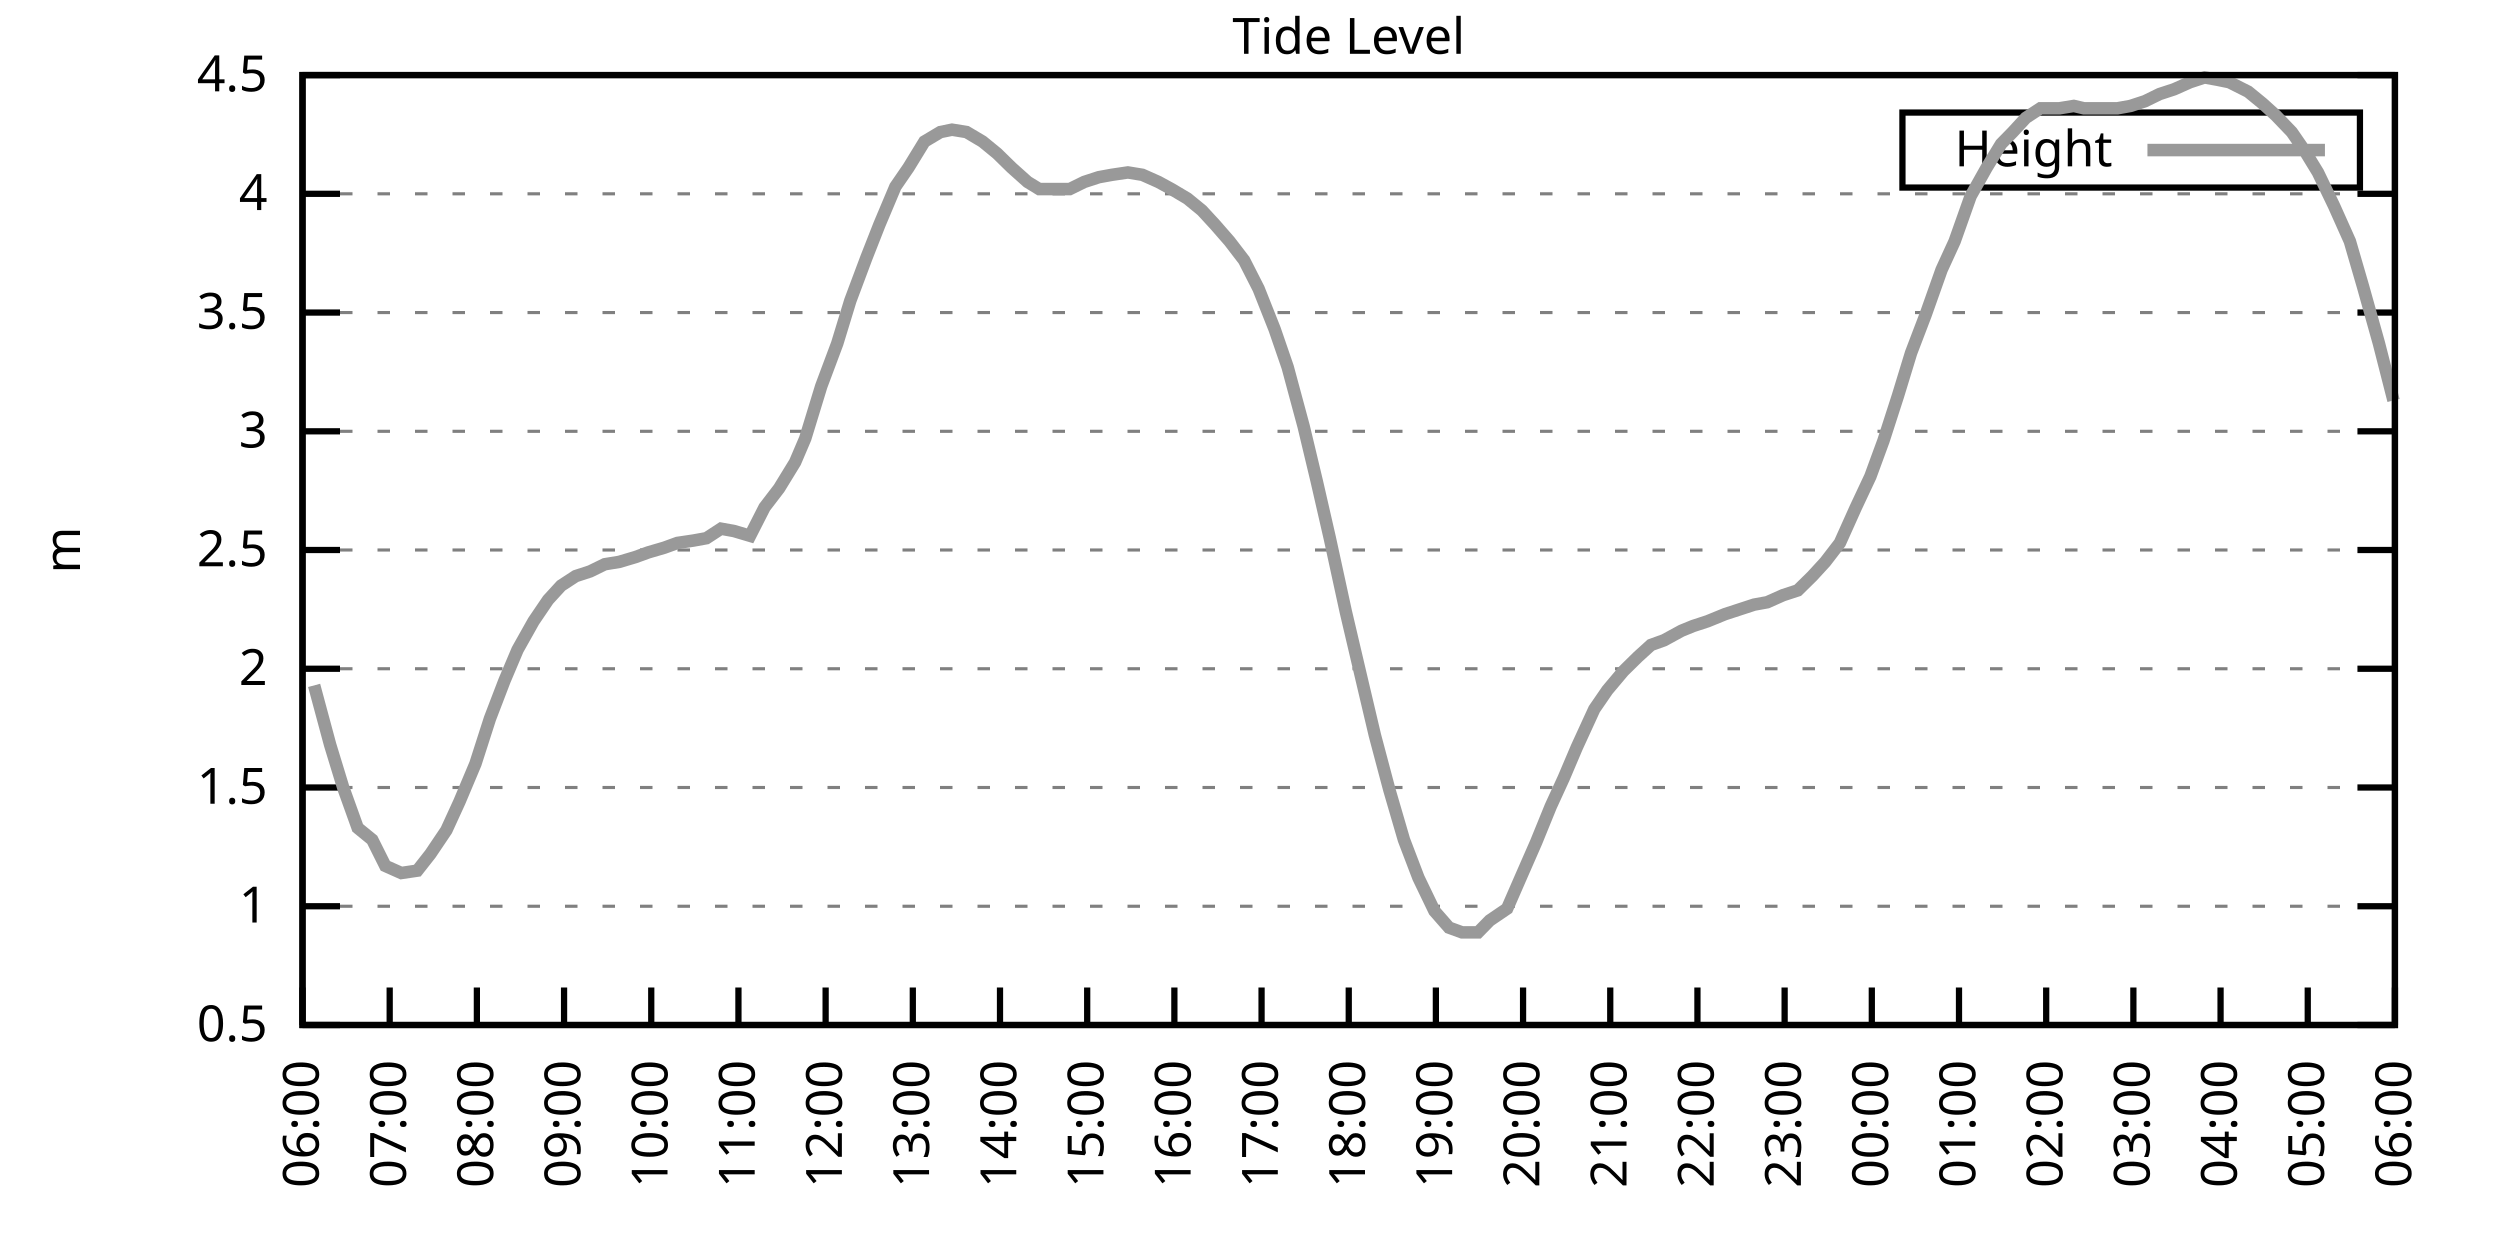
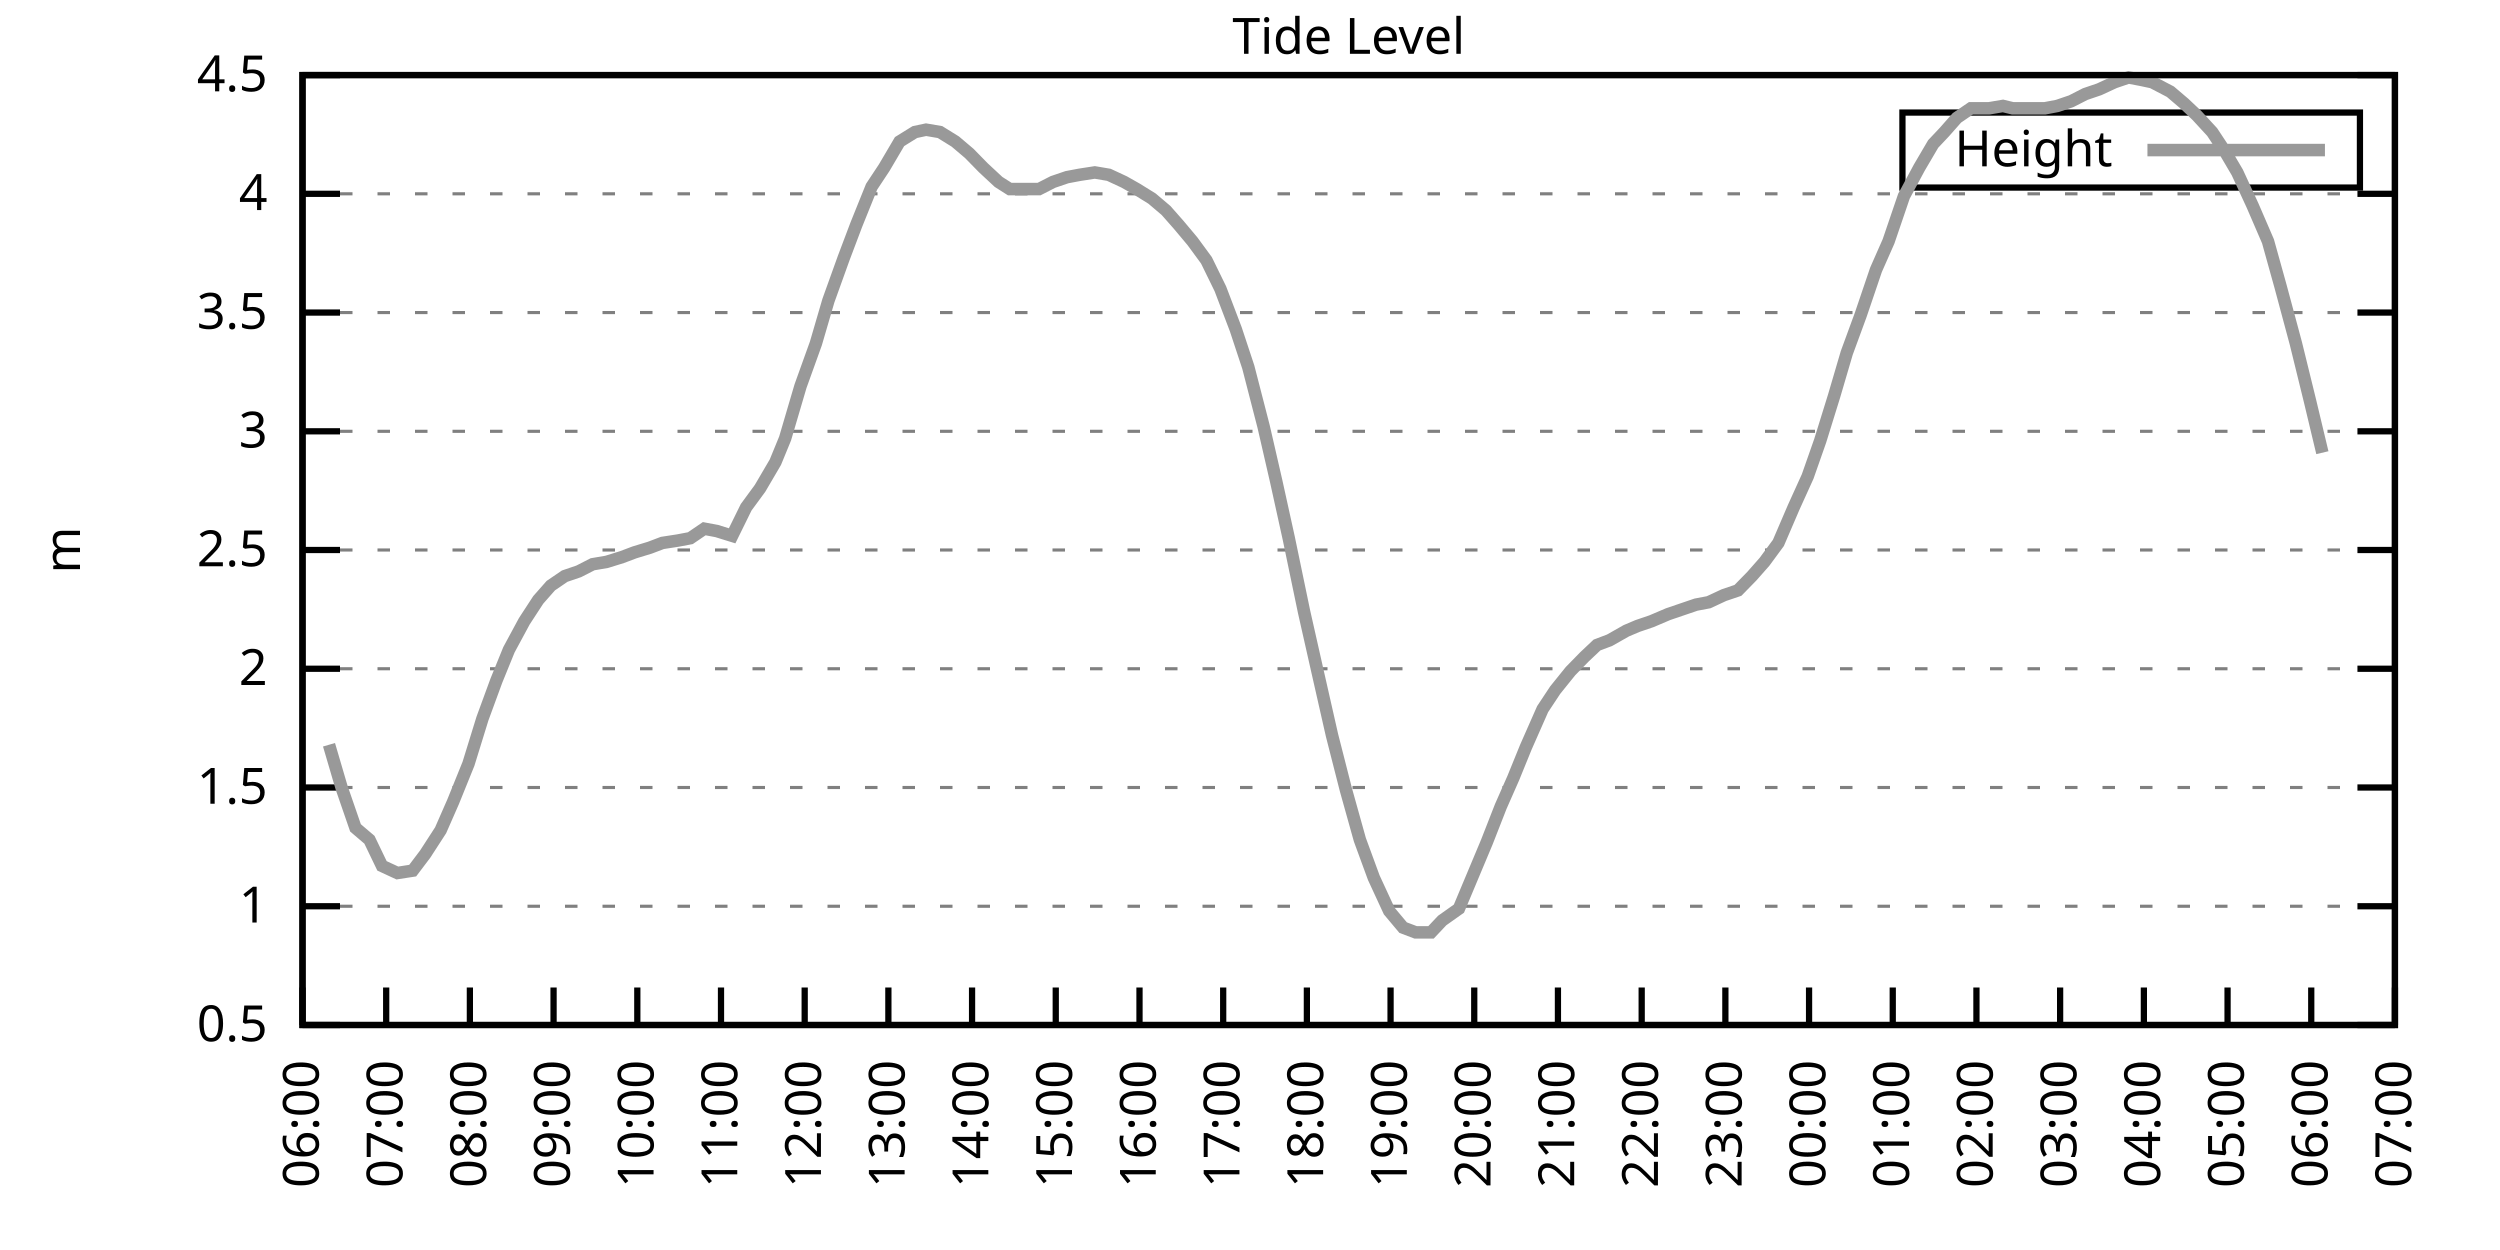
<svg xmlns="http://www.w3.org/2000/svg" xmlns:xlink="http://www.w3.org/1999/xlink" width="400" height="200" viewBox="0 0 400 200">
  <g id="gnuplot_canvas">
    <rect x="0" y="0" width="400" height="200" fill="none" />
    <defs>
      <circle id="gpDot" r="0.5" stroke-width="0.5" stroke="currentColor" />
      <path id="gpPt0" stroke-width="0.333" stroke="currentColor" d="M-1,0 h2 M0,-1 v2" />
      <path id="gpPt1" stroke-width="0.333" stroke="currentColor" d="M-1,-1 L1,1 M1,-1 L-1,1" />
      <path id="gpPt2" stroke-width="0.333" stroke="currentColor" d="M-1,0 L1,0 M0,-1 L0,1 M-1,-1 L1,1 M-1,1 L1,-1" />
      <rect id="gpPt3" stroke-width="0.333" stroke="currentColor" x="-1" y="-1" width="2" height="2" />
      <rect id="gpPt4" stroke-width="0.333" stroke="currentColor" fill="currentColor" x="-1" y="-1" width="2" height="2" />
      <circle id="gpPt5" stroke-width="0.333" stroke="currentColor" cx="0" cy="0" r="1" />
      <use xlink:href="#gpPt5" id="gpPt6" fill="currentColor" stroke="none" />
      <path id="gpPt7" stroke-width="0.333" stroke="currentColor" d="M0,-1.33 L-1.33,0.67 L1.33,0.67 z" />
      <use xlink:href="#gpPt7" id="gpPt8" fill="currentColor" stroke="none" />
      <use xlink:href="#gpPt7" id="gpPt9" stroke="currentColor" transform="rotate(180)" />
      <use xlink:href="#gpPt9" id="gpPt10" fill="currentColor" stroke="none" />
      <use xlink:href="#gpPt3" id="gpPt11" stroke="currentColor" transform="rotate(45)" />
      <use xlink:href="#gpPt11" id="gpPt12" fill="currentColor" stroke="none" />
      <path id="gpPt13" stroke-width="0.333" stroke="currentColor" d="M0,1.330 L1.265,0.411 L0.782,-1.067 L-0.782,-1.076 L-1.265,0.411 z" />
      <use xlink:href="#gpPt13" id="gpPt14" fill="currentColor" stroke="none" />
      <filter id="textbox" filterUnits="objectBoundingBox" x="0" y="0" height="1" width="1">
        <feFlood flood-color="white" flood-opacity="1" result="bgnd" />
        <feComposite in="SourceGraphic" in2="bgnd" operator="atop" />
      </filter>
      <filter id="greybox" filterUnits="objectBoundingBox" x="0" y="0" height="1" width="1">
        <feFlood flood-color="lightgrey" flood-opacity="1" result="grey" />
        <feComposite in="SourceGraphic" in2="grey" operator="atop" />
      </filter>
    </defs>
    <g fill="none" color="white" stroke="currentColor" stroke-width="1.00" stroke-linecap="butt" stroke-linejoin="miter">
</g>
    <g fill="none" color="black" stroke="currentColor" stroke-width="1.00" stroke-linecap="butt" stroke-linejoin="miter">
      <g stroke="none" shape-rendering="crispEdges">
        <polygon fill="rgb(255, 255, 255)" points="48.40,164.00 383.18,164.00 383.18,12.02 48.40,12.02 " />
      </g>
    </g>
    <g fill="none" color="black" stroke="currentColor" stroke-width="1.00" stroke-linecap="butt" stroke-linejoin="miter">
</g>
    <g fill="none" color="black" stroke="black" stroke-width="0.50" stroke-linecap="butt" stroke-linejoin="miter">
</g>
    <g fill="none" color="gray" stroke="currentColor" stroke-width="0.50" stroke-linecap="butt" stroke-linejoin="miter">
      <path stroke="gray" stroke-dasharray="2,4" class="gridline" d="M48.40,164.00 L383.19,164.00  " />
    </g>
    <g fill="none" color="gray" stroke="gray" stroke-width="1.00" stroke-linecap="butt" stroke-linejoin="miter">
</g>
    <g fill="none" color="black" stroke="currentColor" stroke-width="1.00" stroke-linecap="butt" stroke-linejoin="miter">
      <path stroke="black" d="M48.40,164.00 L54.40,164.00 M383.19,164.00 L377.19,164.00  " />
      <g transform="translate(42.80,166.60)" stroke="none" fill="black" font-family="Sans" font-size="8.00" text-anchor="end">
        <text>
          <tspan font-family="Sans"> 0.5</tspan>
        </text>
      </g>
    </g>
    <g fill="none" color="black" stroke="currentColor" stroke-width="1.00" stroke-linecap="butt" stroke-linejoin="miter">
</g>
    <g fill="none" color="black" stroke="black" stroke-width="0.50" stroke-linecap="butt" stroke-linejoin="miter">
</g>
    <g fill="none" color="gray" stroke="currentColor" stroke-width="0.50" stroke-linecap="butt" stroke-linejoin="miter">
      <path stroke="gray" stroke-dasharray="2,4" class="gridline" d="M48.40,145.00 L383.19,145.00  " />
    </g>
    <g fill="none" color="gray" stroke="gray" stroke-width="1.00" stroke-linecap="butt" stroke-linejoin="miter">
</g>
    <g fill="none" color="black" stroke="currentColor" stroke-width="1.00" stroke-linecap="butt" stroke-linejoin="miter">
      <path stroke="black" d="M48.40,145.00 L54.40,145.00 M383.19,145.00 L377.19,145.00  " />
      <g transform="translate(42.80,147.60)" stroke="none" fill="black" font-family="Sans" font-size="8.00" text-anchor="end">
        <text>
          <tspan font-family="Sans"> 1</tspan>
        </text>
      </g>
    </g>
    <g fill="none" color="black" stroke="currentColor" stroke-width="1.00" stroke-linecap="butt" stroke-linejoin="miter">
</g>
    <g fill="none" color="black" stroke="black" stroke-width="0.50" stroke-linecap="butt" stroke-linejoin="miter">
</g>
    <g fill="none" color="gray" stroke="currentColor" stroke-width="0.50" stroke-linecap="butt" stroke-linejoin="miter">
      <path stroke="gray" stroke-dasharray="2,4" class="gridline" d="M48.40,126.00 L383.19,126.00  " />
    </g>
    <g fill="none" color="gray" stroke="gray" stroke-width="1.00" stroke-linecap="butt" stroke-linejoin="miter">
</g>
    <g fill="none" color="black" stroke="currentColor" stroke-width="1.00" stroke-linecap="butt" stroke-linejoin="miter">
      <path stroke="black" d="M48.40,126.00 L54.40,126.00 M383.19,126.00 L377.19,126.00  " />
      <g transform="translate(42.80,128.60)" stroke="none" fill="black" font-family="Sans" font-size="8.00" text-anchor="end">
        <text>
          <tspan font-family="Sans"> 1.5</tspan>
        </text>
      </g>
    </g>
    <g fill="none" color="black" stroke="currentColor" stroke-width="1.00" stroke-linecap="butt" stroke-linejoin="miter">
</g>
    <g fill="none" color="black" stroke="black" stroke-width="0.50" stroke-linecap="butt" stroke-linejoin="miter">
</g>
    <g fill="none" color="gray" stroke="currentColor" stroke-width="0.50" stroke-linecap="butt" stroke-linejoin="miter">
      <path stroke="gray" stroke-dasharray="2,4" class="gridline" d="M48.40,107.00 L383.19,107.00  " />
    </g>
    <g fill="none" color="gray" stroke="gray" stroke-width="1.00" stroke-linecap="butt" stroke-linejoin="miter">
</g>
    <g fill="none" color="black" stroke="currentColor" stroke-width="1.00" stroke-linecap="butt" stroke-linejoin="miter">
      <path stroke="black" d="M48.40,107.00 L54.40,107.00 M383.19,107.00 L377.19,107.00  " />
      <g transform="translate(42.80,109.60)" stroke="none" fill="black" font-family="Sans" font-size="8.00" text-anchor="end">
        <text>
          <tspan font-family="Sans"> 2</tspan>
        </text>
      </g>
    </g>
    <g fill="none" color="black" stroke="currentColor" stroke-width="1.00" stroke-linecap="butt" stroke-linejoin="miter">
</g>
    <g fill="none" color="black" stroke="black" stroke-width="0.50" stroke-linecap="butt" stroke-linejoin="miter">
</g>
    <g fill="none" color="gray" stroke="currentColor" stroke-width="0.50" stroke-linecap="butt" stroke-linejoin="miter">
      <path stroke="gray" stroke-dasharray="2,4" class="gridline" d="M48.40,88.00 L383.19,88.00  " />
    </g>
    <g fill="none" color="gray" stroke="gray" stroke-width="1.00" stroke-linecap="butt" stroke-linejoin="miter">
</g>
    <g fill="none" color="black" stroke="currentColor" stroke-width="1.00" stroke-linecap="butt" stroke-linejoin="miter">
      <path stroke="black" d="M48.40,88.00 L54.40,88.00 M383.19,88.00 L377.19,88.00  " />
      <g transform="translate(42.80,90.60)" stroke="none" fill="black" font-family="Sans" font-size="8.00" text-anchor="end">
        <text>
          <tspan font-family="Sans"> 2.5</tspan>
        </text>
      </g>
    </g>
    <g fill="none" color="black" stroke="currentColor" stroke-width="1.00" stroke-linecap="butt" stroke-linejoin="miter">
</g>
    <g fill="none" color="black" stroke="black" stroke-width="0.50" stroke-linecap="butt" stroke-linejoin="miter">
</g>
    <g fill="none" color="gray" stroke="currentColor" stroke-width="0.50" stroke-linecap="butt" stroke-linejoin="miter">
      <path stroke="gray" stroke-dasharray="2,4" class="gridline" d="M48.40,69.01 L383.19,69.01  " />
    </g>
    <g fill="none" color="gray" stroke="gray" stroke-width="1.00" stroke-linecap="butt" stroke-linejoin="miter">
</g>
    <g fill="none" color="black" stroke="currentColor" stroke-width="1.00" stroke-linecap="butt" stroke-linejoin="miter">
      <path stroke="black" d="M48.40,69.01 L54.40,69.01 M383.19,69.01 L377.19,69.01  " />
      <g transform="translate(42.80,71.61)" stroke="none" fill="black" font-family="Sans" font-size="8.00" text-anchor="end">
        <text>
          <tspan font-family="Sans"> 3</tspan>
        </text>
      </g>
    </g>
    <g fill="none" color="black" stroke="currentColor" stroke-width="1.00" stroke-linecap="butt" stroke-linejoin="miter">
</g>
    <g fill="none" color="black" stroke="black" stroke-width="0.50" stroke-linecap="butt" stroke-linejoin="miter">
</g>
    <g fill="none" color="gray" stroke="currentColor" stroke-width="0.50" stroke-linecap="butt" stroke-linejoin="miter">
      <path stroke="gray" stroke-dasharray="2,4" class="gridline" d="M48.40,50.01 L383.19,50.01  " />
    </g>
    <g fill="none" color="gray" stroke="gray" stroke-width="1.00" stroke-linecap="butt" stroke-linejoin="miter">
</g>
    <g fill="none" color="black" stroke="currentColor" stroke-width="1.00" stroke-linecap="butt" stroke-linejoin="miter">
      <path stroke="black" d="M48.40,50.01 L54.40,50.01 M383.19,50.01 L377.19,50.01  " />
      <g transform="translate(42.80,52.61)" stroke="none" fill="black" font-family="Sans" font-size="8.00" text-anchor="end">
        <text>
          <tspan font-family="Sans"> 3.5</tspan>
        </text>
      </g>
    </g>
    <g fill="none" color="black" stroke="currentColor" stroke-width="1.00" stroke-linecap="butt" stroke-linejoin="miter">
</g>
    <g fill="none" color="black" stroke="black" stroke-width="0.50" stroke-linecap="butt" stroke-linejoin="miter">
</g>
    <g fill="none" color="gray" stroke="currentColor" stroke-width="0.50" stroke-linecap="butt" stroke-linejoin="miter">
      <path stroke="gray" stroke-dasharray="2,4" class="gridline" d="M48.40,31.01 L383.19,31.01  " />
    </g>
    <g fill="none" color="gray" stroke="gray" stroke-width="1.00" stroke-linecap="butt" stroke-linejoin="miter">
</g>
    <g fill="none" color="black" stroke="currentColor" stroke-width="1.00" stroke-linecap="butt" stroke-linejoin="miter">
      <path stroke="black" d="M48.40,31.01 L54.40,31.01 M383.19,31.01 L377.19,31.01  " />
      <g transform="translate(42.80,33.61)" stroke="none" fill="black" font-family="Sans" font-size="8.00" text-anchor="end">
        <text>
          <tspan font-family="Sans"> 4</tspan>
        </text>
      </g>
    </g>
    <g fill="none" color="black" stroke="currentColor" stroke-width="1.00" stroke-linecap="butt" stroke-linejoin="miter">
</g>
    <g fill="none" color="black" stroke="black" stroke-width="0.50" stroke-linecap="butt" stroke-linejoin="miter">
</g>
    <g fill="none" color="gray" stroke="currentColor" stroke-width="0.50" stroke-linecap="butt" stroke-linejoin="miter">
      <path stroke="gray" stroke-dasharray="2,4" class="gridline" d="M48.40,12.01 L383.19,12.01  " />
    </g>
    <g fill="none" color="gray" stroke="gray" stroke-width="1.00" stroke-linecap="butt" stroke-linejoin="miter">
</g>
    <g fill="none" color="black" stroke="currentColor" stroke-width="1.00" stroke-linecap="butt" stroke-linejoin="miter">
      <path stroke="black" d="M48.40,12.01 L54.40,12.01 M383.19,12.01 L377.19,12.01  " />
      <g transform="translate(42.80,14.61)" stroke="none" fill="black" font-family="Sans" font-size="8.00" text-anchor="end">
        <text>
          <tspan font-family="Sans"> 4.5</tspan>
        </text>
      </g>
    </g>
    <g fill="none" color="black" stroke="currentColor" stroke-width="1.00" stroke-linecap="butt" stroke-linejoin="miter">
      <path stroke="black" d="M48.40,164.00 L48.40,158.00  " />
      <g transform="translate(51.00,169.60) rotate(270.00)" stroke="none" fill="black" font-family="Sans" font-size="8.00" text-anchor="end">
        <text>
          <tspan font-family="Sans">06:00</tspan>
        </text>
      </g>
    </g>
    <g fill="none" color="black" stroke="currentColor" stroke-width="1.00" stroke-linecap="butt" stroke-linejoin="miter">
-       <path stroke="black" d="M62.35,164.00 L62.35,158.00  " />
-       <g transform="translate(64.95,169.60) rotate(270.00)" stroke="none" fill="black" font-family="Sans" font-size="8.00" text-anchor="end">
+       <path stroke="black" d="M61.79,164.00 L61.79,158.00  " />
+       <g transform="translate(64.39,169.60) rotate(270.00)" stroke="none" fill="black" font-family="Sans" font-size="8.00" text-anchor="end">
        <text>
          <tspan font-family="Sans">07:00</tspan>
        </text>
      </g>
    </g>
    <g fill="none" color="black" stroke="currentColor" stroke-width="1.00" stroke-linecap="butt" stroke-linejoin="miter">
-       <path stroke="black" d="M76.30,164.00 L76.30,158.00  " />
-       <g transform="translate(78.90,169.60) rotate(270.00)" stroke="none" fill="black" font-family="Sans" font-size="8.00" text-anchor="end">
+       <path stroke="black" d="M75.18,164.00 L75.18,158.00  " />
+       <g transform="translate(77.78,169.60) rotate(270.00)" stroke="none" fill="black" font-family="Sans" font-size="8.00" text-anchor="end">
        <text>
          <tspan font-family="Sans">08:00</tspan>
        </text>
      </g>
    </g>
    <g fill="none" color="black" stroke="currentColor" stroke-width="1.00" stroke-linecap="butt" stroke-linejoin="miter">
-       <path stroke="black" d="M90.25,164.00 L90.25,158.00  " />
-       <g transform="translate(92.85,169.60) rotate(270.00)" stroke="none" fill="black" font-family="Sans" font-size="8.00" text-anchor="end">
+       <path stroke="black" d="M88.57,164.00 L88.57,158.00  " />
+       <g transform="translate(91.17,169.60) rotate(270.00)" stroke="none" fill="black" font-family="Sans" font-size="8.00" text-anchor="end">
        <text>
          <tspan font-family="Sans">09:00</tspan>
        </text>
      </g>
    </g>
    <g fill="none" color="black" stroke="currentColor" stroke-width="1.00" stroke-linecap="butt" stroke-linejoin="miter">
-       <path stroke="black" d="M104.20,164.00 L104.20,158.00  " />
-       <g transform="translate(106.80,169.60) rotate(270.00)" stroke="none" fill="black" font-family="Sans" font-size="8.00" text-anchor="end">
+       <path stroke="black" d="M101.97,164.00 L101.97,158.00  " />
+       <g transform="translate(104.57,169.60) rotate(270.00)" stroke="none" fill="black" font-family="Sans" font-size="8.00" text-anchor="end">
        <text>
          <tspan font-family="Sans">10:00</tspan>
        </text>
      </g>
    </g>
    <g fill="none" color="black" stroke="currentColor" stroke-width="1.00" stroke-linecap="butt" stroke-linejoin="miter">
-       <path stroke="black" d="M118.15,164.00 L118.15,158.00  " />
-       <g transform="translate(120.75,169.60) rotate(270.00)" stroke="none" fill="black" font-family="Sans" font-size="8.00" text-anchor="end">
+       <path stroke="black" d="M115.36,164.00 L115.36,158.00  " />
+       <g transform="translate(117.96,169.60) rotate(270.00)" stroke="none" fill="black" font-family="Sans" font-size="8.00" text-anchor="end">
        <text>
          <tspan font-family="Sans">11:00</tspan>
        </text>
      </g>
    </g>
    <g fill="none" color="black" stroke="currentColor" stroke-width="1.00" stroke-linecap="butt" stroke-linejoin="miter">
-       <path stroke="black" d="M132.10,164.00 L132.10,158.00  " />
-       <g transform="translate(134.70,169.60) rotate(270.00)" stroke="none" fill="black" font-family="Sans" font-size="8.00" text-anchor="end">
+       <path stroke="black" d="M128.75,164.00 L128.75,158.00  " />
+       <g transform="translate(131.35,169.60) rotate(270.00)" stroke="none" fill="black" font-family="Sans" font-size="8.00" text-anchor="end">
        <text>
          <tspan font-family="Sans">12:00</tspan>
        </text>
      </g>
    </g>
    <g fill="none" color="black" stroke="currentColor" stroke-width="1.00" stroke-linecap="butt" stroke-linejoin="miter">
-       <path stroke="black" d="M146.05,164.00 L146.05,158.00  " />
-       <g transform="translate(148.65,169.60) rotate(270.00)" stroke="none" fill="black" font-family="Sans" font-size="8.00" text-anchor="end">
+       <path stroke="black" d="M142.14,164.00 L142.14,158.00  " />
+       <g transform="translate(144.74,169.60) rotate(270.00)" stroke="none" fill="black" font-family="Sans" font-size="8.00" text-anchor="end">
        <text>
          <tspan font-family="Sans">13:00</tspan>
        </text>
      </g>
    </g>
    <g fill="none" color="black" stroke="currentColor" stroke-width="1.00" stroke-linecap="butt" stroke-linejoin="miter">
-       <path stroke="black" d="M160.00,164.00 L160.00,158.00  " />
-       <g transform="translate(162.60,169.60) rotate(270.00)" stroke="none" fill="black" font-family="Sans" font-size="8.00" text-anchor="end">
+       <path stroke="black" d="M155.53,164.00 L155.53,158.00  " />
+       <g transform="translate(158.13,169.60) rotate(270.00)" stroke="none" fill="black" font-family="Sans" font-size="8.00" text-anchor="end">
        <text>
          <tspan font-family="Sans">14:00</tspan>
        </text>
      </g>
    </g>
    <g fill="none" color="black" stroke="currentColor" stroke-width="1.00" stroke-linecap="butt" stroke-linejoin="miter">
-       <path stroke="black" d="M173.95,164.00 L173.95,158.00  " />
-       <g transform="translate(176.55,169.60) rotate(270.00)" stroke="none" fill="black" font-family="Sans" font-size="8.00" text-anchor="end">
+       <path stroke="black" d="M168.92,164.00 L168.92,158.00  " />
+       <g transform="translate(171.52,169.60) rotate(270.00)" stroke="none" fill="black" font-family="Sans" font-size="8.00" text-anchor="end">
        <text>
          <tspan font-family="Sans">15:00</tspan>
        </text>
      </g>
    </g>
    <g fill="none" color="black" stroke="currentColor" stroke-width="1.00" stroke-linecap="butt" stroke-linejoin="miter">
-       <path stroke="black" d="M187.90,164.00 L187.90,158.00  " />
-       <g transform="translate(190.50,169.60) rotate(270.00)" stroke="none" fill="black" font-family="Sans" font-size="8.00" text-anchor="end">
+       <path stroke="black" d="M182.32,164.00 L182.32,158.00  " />
+       <g transform="translate(184.92,169.60) rotate(270.00)" stroke="none" fill="black" font-family="Sans" font-size="8.00" text-anchor="end">
        <text>
          <tspan font-family="Sans">16:00</tspan>
        </text>
      </g>
    </g>
    <g fill="none" color="black" stroke="currentColor" stroke-width="1.00" stroke-linecap="butt" stroke-linejoin="miter">
-       <path stroke="black" d="M201.85,164.00 L201.85,158.00  " />
-       <g transform="translate(204.45,169.60) rotate(270.00)" stroke="none" fill="black" font-family="Sans" font-size="8.00" text-anchor="end">
+       <path stroke="black" d="M195.71,164.00 L195.71,158.00  " />
+       <g transform="translate(198.31,169.60) rotate(270.00)" stroke="none" fill="black" font-family="Sans" font-size="8.00" text-anchor="end">
        <text>
          <tspan font-family="Sans">17:00</tspan>
        </text>
      </g>
    </g>
    <g fill="none" color="black" stroke="currentColor" stroke-width="1.00" stroke-linecap="butt" stroke-linejoin="miter">
-       <path stroke="black" d="M215.80,164.00 L215.80,158.00  " />
-       <g transform="translate(218.40,169.60) rotate(270.00)" stroke="none" fill="black" font-family="Sans" font-size="8.00" text-anchor="end">
+       <path stroke="black" d="M209.10,164.00 L209.10,158.00  " />
+       <g transform="translate(211.70,169.60) rotate(270.00)" stroke="none" fill="black" font-family="Sans" font-size="8.00" text-anchor="end">
        <text>
          <tspan font-family="Sans">18:00</tspan>
        </text>
      </g>
    </g>
    <g fill="none" color="black" stroke="currentColor" stroke-width="1.00" stroke-linecap="butt" stroke-linejoin="miter">
-       <path stroke="black" d="M229.74,164.00 L229.74,158.00  " />
-       <g transform="translate(232.34,169.60) rotate(270.00)" stroke="none" fill="black" font-family="Sans" font-size="8.00" text-anchor="end">
+       <path stroke="black" d="M222.49,164.00 L222.49,158.00  " />
+       <g transform="translate(225.09,169.60) rotate(270.00)" stroke="none" fill="black" font-family="Sans" font-size="8.00" text-anchor="end">
        <text>
          <tspan font-family="Sans">19:00</tspan>
        </text>
      </g>
    </g>
    <g fill="none" color="black" stroke="currentColor" stroke-width="1.00" stroke-linecap="butt" stroke-linejoin="miter">
-       <path stroke="black" d="M243.69,164.00 L243.69,158.00  " />
-       <g transform="translate(246.29,169.60) rotate(270.00)" stroke="none" fill="black" font-family="Sans" font-size="8.00" text-anchor="end">
+       <path stroke="black" d="M235.88,164.00 L235.88,158.00  " />
+       <g transform="translate(238.48,169.60) rotate(270.00)" stroke="none" fill="black" font-family="Sans" font-size="8.00" text-anchor="end">
        <text>
          <tspan font-family="Sans">20:00</tspan>
        </text>
      </g>
    </g>
    <g fill="none" color="black" stroke="currentColor" stroke-width="1.00" stroke-linecap="butt" stroke-linejoin="miter">
-       <path stroke="black" d="M257.64,164.00 L257.64,158.00  " />
-       <g transform="translate(260.24,169.60) rotate(270.00)" stroke="none" fill="black" font-family="Sans" font-size="8.00" text-anchor="end">
+       <path stroke="black" d="M249.27,164.00 L249.27,158.00  " />
+       <g transform="translate(251.87,169.60) rotate(270.00)" stroke="none" fill="black" font-family="Sans" font-size="8.00" text-anchor="end">
        <text>
          <tspan font-family="Sans">21:00</tspan>
        </text>
      </g>
    </g>
    <g fill="none" color="black" stroke="currentColor" stroke-width="1.00" stroke-linecap="butt" stroke-linejoin="miter">
-       <path stroke="black" d="M271.59,164.00 L271.59,158.00  " />
-       <g transform="translate(274.19,169.60) rotate(270.00)" stroke="none" fill="black" font-family="Sans" font-size="8.00" text-anchor="end">
+       <path stroke="black" d="M262.67,164.00 L262.67,158.00  " />
+       <g transform="translate(265.27,169.60) rotate(270.00)" stroke="none" fill="black" font-family="Sans" font-size="8.00" text-anchor="end">
        <text>
          <tspan font-family="Sans">22:00</tspan>
        </text>
      </g>
    </g>
    <g fill="none" color="black" stroke="currentColor" stroke-width="1.00" stroke-linecap="butt" stroke-linejoin="miter">
-       <path stroke="black" d="M285.54,164.00 L285.54,158.00  " />
-       <g transform="translate(288.14,169.60) rotate(270.00)" stroke="none" fill="black" font-family="Sans" font-size="8.00" text-anchor="end">
+       <path stroke="black" d="M276.06,164.00 L276.06,158.00  " />
+       <g transform="translate(278.66,169.60) rotate(270.00)" stroke="none" fill="black" font-family="Sans" font-size="8.00" text-anchor="end">
        <text>
          <tspan font-family="Sans">23:00</tspan>
        </text>
      </g>
    </g>
    <g fill="none" color="black" stroke="currentColor" stroke-width="1.00" stroke-linecap="butt" stroke-linejoin="miter">
-       <path stroke="black" d="M299.49,164.00 L299.49,158.00  " />
-       <g transform="translate(302.09,169.60) rotate(270.00)" stroke="none" fill="black" font-family="Sans" font-size="8.00" text-anchor="end">
+       <path stroke="black" d="M289.45,164.00 L289.45,158.00  " />
+       <g transform="translate(292.05,169.60) rotate(270.00)" stroke="none" fill="black" font-family="Sans" font-size="8.00" text-anchor="end">
        <text>
          <tspan font-family="Sans">00:00</tspan>
        </text>
      </g>
    </g>
    <g fill="none" color="black" stroke="currentColor" stroke-width="1.00" stroke-linecap="butt" stroke-linejoin="miter">
-       <path stroke="black" d="M313.44,164.00 L313.44,158.00  " />
-       <g transform="translate(316.04,169.60) rotate(270.00)" stroke="none" fill="black" font-family="Sans" font-size="8.00" text-anchor="end">
+       <path stroke="black" d="M302.84,164.00 L302.84,158.00  " />
+       <g transform="translate(305.44,169.60) rotate(270.00)" stroke="none" fill="black" font-family="Sans" font-size="8.00" text-anchor="end">
        <text>
          <tspan font-family="Sans">01:00</tspan>
        </text>
      </g>
    </g>
    <g fill="none" color="black" stroke="currentColor" stroke-width="1.00" stroke-linecap="butt" stroke-linejoin="miter">
-       <path stroke="black" d="M327.39,164.00 L327.39,158.00  " />
-       <g transform="translate(329.99,169.60) rotate(270.00)" stroke="none" fill="black" font-family="Sans" font-size="8.00" text-anchor="end">
+       <path stroke="black" d="M316.23,164.00 L316.23,158.00  " />
+       <g transform="translate(318.83,169.60) rotate(270.00)" stroke="none" fill="black" font-family="Sans" font-size="8.00" text-anchor="end">
        <text>
          <tspan font-family="Sans">02:00</tspan>
        </text>
      </g>
    </g>
    <g fill="none" color="black" stroke="currentColor" stroke-width="1.00" stroke-linecap="butt" stroke-linejoin="miter">
-       <path stroke="black" d="M341.34,164.00 L341.34,158.00  " />
-       <g transform="translate(343.94,169.60) rotate(270.00)" stroke="none" fill="black" font-family="Sans" font-size="8.00" text-anchor="end">
+       <path stroke="black" d="M329.62,164.00 L329.62,158.00  " />
+       <g transform="translate(332.22,169.60) rotate(270.00)" stroke="none" fill="black" font-family="Sans" font-size="8.00" text-anchor="end">
        <text>
          <tspan font-family="Sans">03:00</tspan>
        </text>
      </g>
    </g>
    <g fill="none" color="black" stroke="currentColor" stroke-width="1.00" stroke-linecap="butt" stroke-linejoin="miter">
-       <path stroke="black" d="M355.29,164.00 L355.29,158.00  " />
-       <g transform="translate(357.89,169.60) rotate(270.00)" stroke="none" fill="black" font-family="Sans" font-size="8.00" text-anchor="end">
+       <path stroke="black" d="M343.02,164.00 L343.02,158.00  " />
+       <g transform="translate(345.62,169.60) rotate(270.00)" stroke="none" fill="black" font-family="Sans" font-size="8.00" text-anchor="end">
        <text>
          <tspan font-family="Sans">04:00</tspan>
        </text>
      </g>
    </g>
    <g fill="none" color="black" stroke="currentColor" stroke-width="1.00" stroke-linecap="butt" stroke-linejoin="miter">
-       <path stroke="black" d="M369.24,164.00 L369.24,158.00  " />
-       <g transform="translate(371.84,169.60) rotate(270.00)" stroke="none" fill="black" font-family="Sans" font-size="8.00" text-anchor="end">
+       <path stroke="black" d="M356.41,164.00 L356.41,158.00  " />
+       <g transform="translate(359.01,169.60) rotate(270.00)" stroke="none" fill="black" font-family="Sans" font-size="8.00" text-anchor="end">
        <text>
          <tspan font-family="Sans">05:00</tspan>
+         </text>
+       </g>
+     </g>
+     <g fill="none" color="black" stroke="currentColor" stroke-width="1.00" stroke-linecap="butt" stroke-linejoin="miter">
+       <path stroke="black" d="M369.80,164.00 L369.80,158.00  " />
+       <g transform="translate(372.40,169.60) rotate(270.00)" stroke="none" fill="black" font-family="Sans" font-size="8.00" text-anchor="end">
+         <text>
+           <tspan font-family="Sans">06:00</tspan>
        </text>
      </g>
    </g>
    <g fill="none" color="black" stroke="currentColor" stroke-width="1.00" stroke-linecap="butt" stroke-linejoin="miter">
      <path stroke="black" d="M383.19,164.00 L383.19,158.00  " />
      <g transform="translate(385.79,169.60) rotate(270.00)" stroke="none" fill="black" font-family="Sans" font-size="8.00" text-anchor="end">
        <text>
-           <tspan font-family="Sans">06:00</tspan>
+           <tspan font-family="Sans">07:00</tspan>
        </text>
      </g>
    </g>
    <g fill="none" color="black" stroke="currentColor" stroke-width="1.00" stroke-linecap="butt" stroke-linejoin="miter">
</g>
    <g fill="none" color="black" stroke="currentColor" stroke-width="1.00" stroke-linecap="butt" stroke-linejoin="miter">
      <path stroke="black" d="M48.40,12.01 L48.40,164.00 L383.19,164.00 L383.19,12.01 L48.40,12.01 Z  " />
    </g>
    <g fill="none" color="black" stroke="currentColor" stroke-width="1.00" stroke-linecap="butt" stroke-linejoin="miter">
</g>
    <g fill="none" color="black" stroke="currentColor" stroke-width="1.00" stroke-linecap="butt" stroke-linejoin="miter">
      <path stroke="black" d="M304.39,30.01 L304.39,18.01 L377.59,18.01 L377.59,30.01 L304.39,30.01 Z  " />
    </g>
    <g id="Tide_level_plot_1">
      <g fill="none" color="white" stroke="black" stroke-width="2.00" stroke-linecap="butt" stroke-linejoin="miter">
</g>
      <g fill="none" color="black" stroke="currentColor" stroke-width="2.00" stroke-linecap="butt" stroke-linejoin="miter">
        <g transform="translate(337.99,26.61)" stroke="none" fill="black" font-family="Sans" font-size="8.00" text-anchor="end">
          <text>
            <tspan font-family="Sans">Height</tspan>
          </text>
        </g>
      </g>
      <g fill="none" color="black" stroke="currentColor" stroke-width="2.00" stroke-linecap="butt" stroke-linejoin="miter">
-         <path stroke="rgb(153, 153, 153)" d="M343.59,24.01 L371.99,24.01 M50.26,109.66 L52.82,119.16 L54.91,126.00 L57.23,132.46 L59.56,134.36 L61.65,138.54   L64.21,139.68 L66.77,139.30 L68.86,136.64 L71.42,132.84 L73.51,128.28 L76.07,122.20 L78.39,114.98 L80.72,108.90   L82.81,103.96 L85.37,99.40 L87.69,95.98 L89.78,93.70 L92.11,92.18 L94.43,91.42 L96.76,90.28 L99.08,89.90   L101.64,89.14 L103.73,88.38 L106.29,87.63 L108.38,86.87 L110.94,86.49 L113.03,86.11 L115.36,84.59 L117.45,84.97   L120.01,85.73 L122.33,81.17 L124.66,78.13 L127.22,73.95 L128.84,70.15 L131.40,61.79 L133.96,54.95 L136.05,48.11   L138.61,41.27 L140.70,35.95 L143.26,29.87 L145.35,26.83 L147.91,22.65 L150.46,21.13 L152.32,20.75 L154.65,21.13   L157.21,22.65 L159.53,24.55 L161.86,26.83 L164.41,29.11 L166.27,30.25 L168.83,30.25 L171.16,30.25 L173.48,29.11   L175.81,28.35 L177.90,27.97 L180.46,27.59 L182.78,27.97 L185.34,29.11 L187.43,30.25 L189.99,31.77 L192.31,33.67   L194.41,35.95 L196.73,38.61 L199.06,41.65 L201.38,46.21 L203.94,52.67 L206.03,58.75 L208.59,68.25 L210.68,76.99   L212.77,86.11 L215.33,97.88 L217.65,107.76 L219.98,117.64 L222.30,126.38 L224.63,134.36 L226.95,140.44 L229.51,145.76   L231.84,148.42 L233.93,149.18 L236.49,149.18 L238.35,147.28 L241.14,145.38 L243.46,140.06 L245.79,134.74 L248.11,129.04   L250.20,124.48 L252.30,119.54 L255.09,113.46 L257.18,110.42 L259.74,107.38 L262.06,105.10 L264.15,103.20 L266.25,102.44   L269.04,100.92 L270.90,100.16 L273.22,99.40 L276.01,98.26 L278.34,97.50 L280.66,96.74 L282.75,96.36 L285.31,95.22   L287.64,94.46 L289.96,92.18 L292.05,89.90 L294.38,86.87 L296.94,81.17 L299.26,76.23 L301.35,70.53 L303.68,63.31   L305.77,56.47 L308.09,50.39 L310.65,43.17 L312.74,38.61 L315.30,31.39 L317.86,26.83 L320.18,23.03 L322.04,21.13   L324.14,18.85 L326.46,17.33 L329.48,17.33 L331.81,16.95 L333.44,17.33 L335.99,17.33 L338.78,17.33 L340.88,16.95   L343.20,16.19 L345.53,15.05 L347.85,14.29 L350.41,13.15 L352.73,12.39 L354.83,12.77 L356.69,13.15 L359.71,14.67   L362.03,16.57 L364.13,18.47 L366.68,21.13 L368.78,24.17 L370.87,27.59 L373.43,32.91 L375.98,38.61 L378.08,45.83   L380.63,54.95 L382.96,64.07  " />
+         <path stroke="rgb(153, 153, 153)" d="M343.59,24.01 L371.99,24.01 M52.64,119.16 L54.65,126.00 L56.88,132.46 L59.11,134.36 L61.12,138.54 L63.58,139.68   L66.03,139.30 L68.04,136.64 L70.50,132.84 L72.50,128.28 L74.96,122.20 L77.19,114.98 L79.42,108.90 L81.43,103.96   L83.89,99.40 L86.12,95.98 L88.13,93.70 L90.36,92.18 L92.59,91.42 L94.82,90.28 L97.06,89.90 L99.51,89.14   L101.52,88.38 L103.98,87.63 L105.98,86.87 L108.44,86.49 L110.45,86.11 L112.68,84.59 L114.69,84.97 L117.14,85.73   L119.38,81.17 L121.61,78.13 L124.06,73.95 L125.62,70.15 L128.08,61.79 L130.54,54.95 L132.54,48.11 L135.00,41.27   L137.01,35.95 L139.46,29.87 L141.47,26.83 L143.93,22.65 L146.38,21.13 L148.17,20.75 L150.40,21.13 L152.85,22.65   L155.09,24.55 L157.32,26.83 L159.77,29.11 L161.56,30.25 L164.01,30.25 L166.25,30.25 L168.48,29.11 L170.71,28.35   L172.72,27.97 L175.17,27.59 L177.41,27.97 L179.86,29.11 L181.87,30.25 L184.32,31.77 L186.56,33.67 L188.57,35.95   L190.80,38.61 L193.03,41.65 L195.26,46.21 L197.72,52.67 L199.73,58.75 L202.18,68.25 L204.19,76.99 L206.20,86.11   L208.65,97.88 L210.88,107.76 L213.12,117.64 L215.35,126.38 L217.58,134.36 L219.81,140.44 L222.27,145.76 L224.50,148.42   L226.51,149.18 L228.96,149.18 L230.75,147.28 L233.43,145.38 L235.66,140.06 L237.89,134.74 L240.12,129.04 L242.13,124.48   L244.14,119.54 L246.82,113.46 L248.83,110.42 L251.28,107.38 L253.51,105.10 L255.52,103.20 L257.53,102.44 L260.21,100.92   L262.00,100.16 L264.23,99.40 L266.91,98.26 L269.14,97.50 L271.37,96.74 L273.38,96.36 L275.83,95.22 L278.07,94.46   L280.30,92.18 L282.31,89.90 L284.54,86.87 L286.99,81.17 L289.23,76.23 L291.23,70.53 L293.47,63.31 L295.48,56.47   L297.71,50.39 L300.16,43.17 L302.17,38.61 L304.63,31.39 L307.08,26.83 L309.31,23.03 L311.10,21.13 L313.11,18.85   L315.34,17.33 L318.24,17.33 L320.47,16.95 L322.04,17.33 L324.49,17.33 L327.17,17.33 L329.18,16.95 L331.41,16.19   L333.64,15.05 L335.87,14.29 L338.33,13.15 L340.56,12.39 L342.57,12.77 L344.35,13.15 L347.26,14.67 L349.49,16.57   L351.50,18.47 L353.95,21.13 L355.96,24.17 L357.97,27.59 L360.42,32.91 L362.88,38.61 L364.89,45.83 L367.34,54.95   L369.58,64.07 L371.58,72.43  " />
      </g>
    </g>
    <g fill="none" color="black" stroke="currentColor" stroke-width="2.00" stroke-linecap="butt" stroke-linejoin="miter">
</g>
    <g fill="none" color="black" stroke="black" stroke-width="1.00" stroke-linecap="butt" stroke-linejoin="miter">
</g>
    <g fill="none" color="black" stroke="currentColor" stroke-width="1.00" stroke-linecap="butt" stroke-linejoin="miter">
      <path stroke="black" d="M48.40,12.01 L48.40,164.00 L383.19,164.00 L383.19,12.01 L48.40,12.01 Z  " />
      <g transform="translate(12.80,88.01) rotate(270.00)" stroke="none" fill="black" font-family="Sans" font-size="8.00" text-anchor="middle">
        <text>
          <tspan font-family="Sans">m</tspan>
        </text>
      </g>
    </g>
    <g fill="none" color="black" stroke="currentColor" stroke-width="1.00" stroke-linecap="butt" stroke-linejoin="miter">
</g>
    <g fill="none" color="black" stroke="currentColor" stroke-width="1.00" stroke-linecap="butt" stroke-linejoin="miter">
      <g transform="translate(215.79,8.61)" stroke="none" fill="black" font-family="Sans" font-size="8.00" text-anchor="middle">
        <text>
          <tspan font-family="Sans">Tide Level</tspan>
        </text>
      </g>
    </g>
    <g fill="none" color="black" stroke="currentColor" stroke-width="1.00" stroke-linecap="butt" stroke-linejoin="miter">
</g>
  </g>
</svg>
